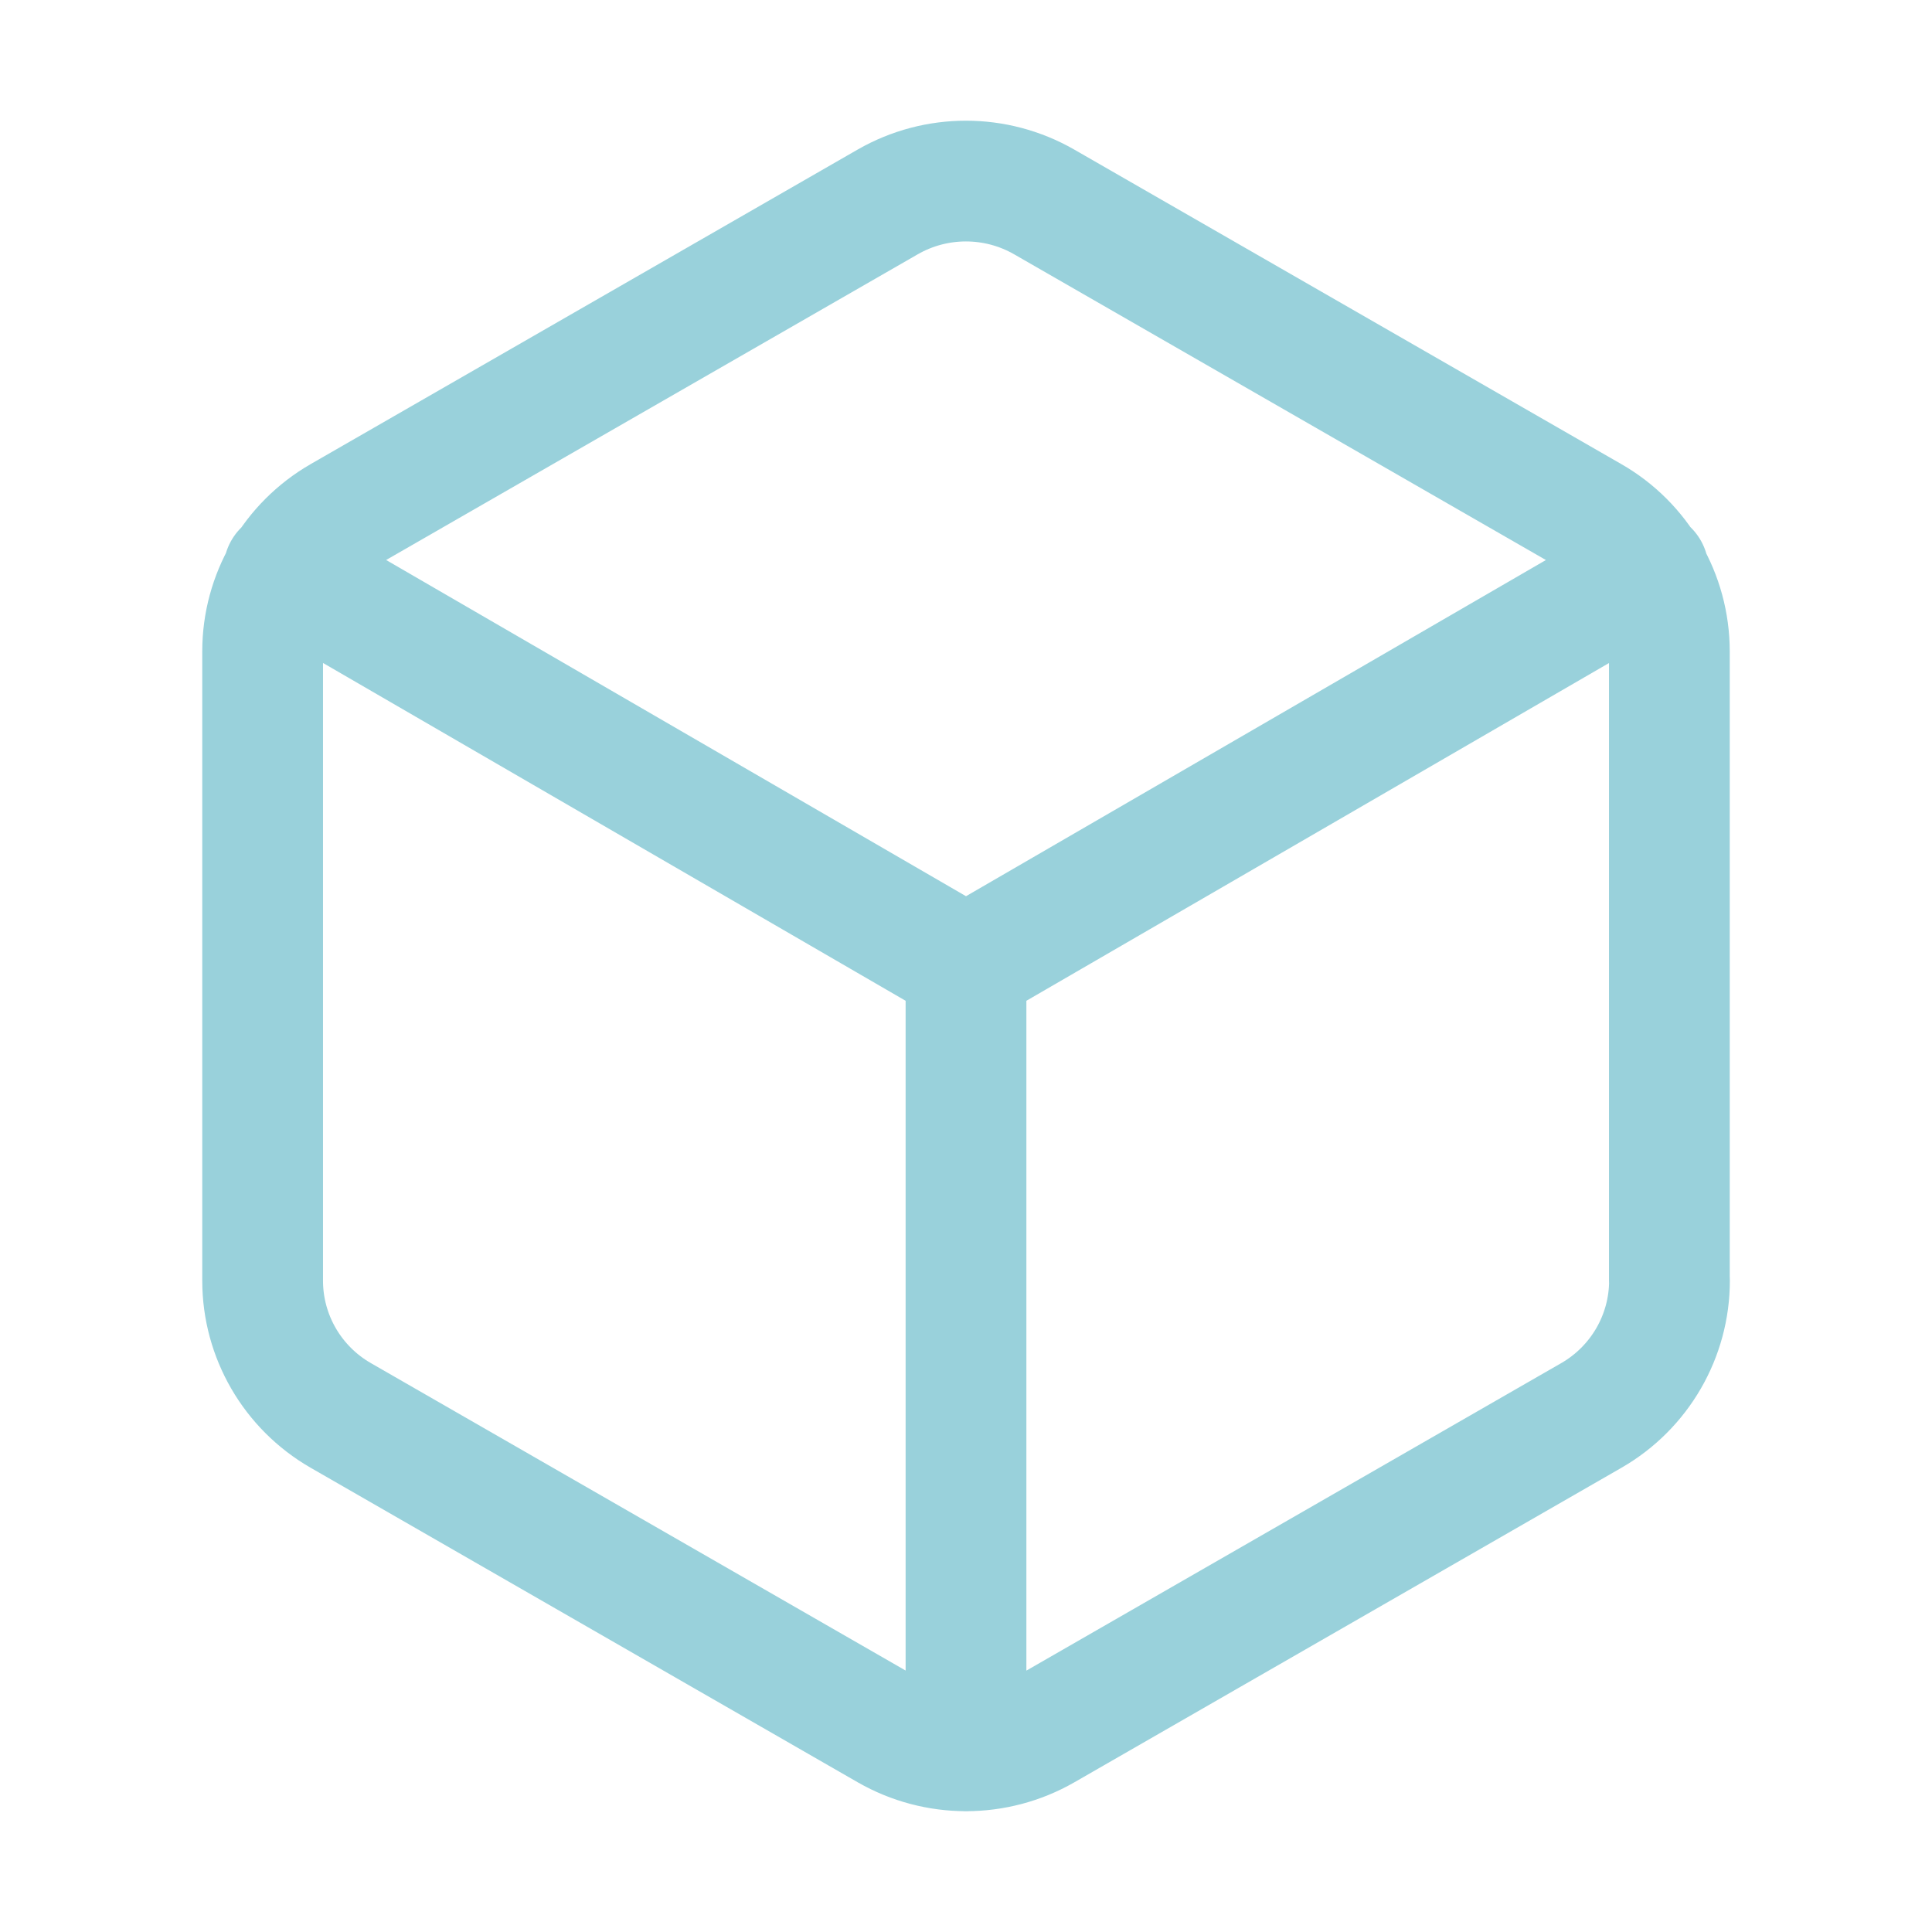
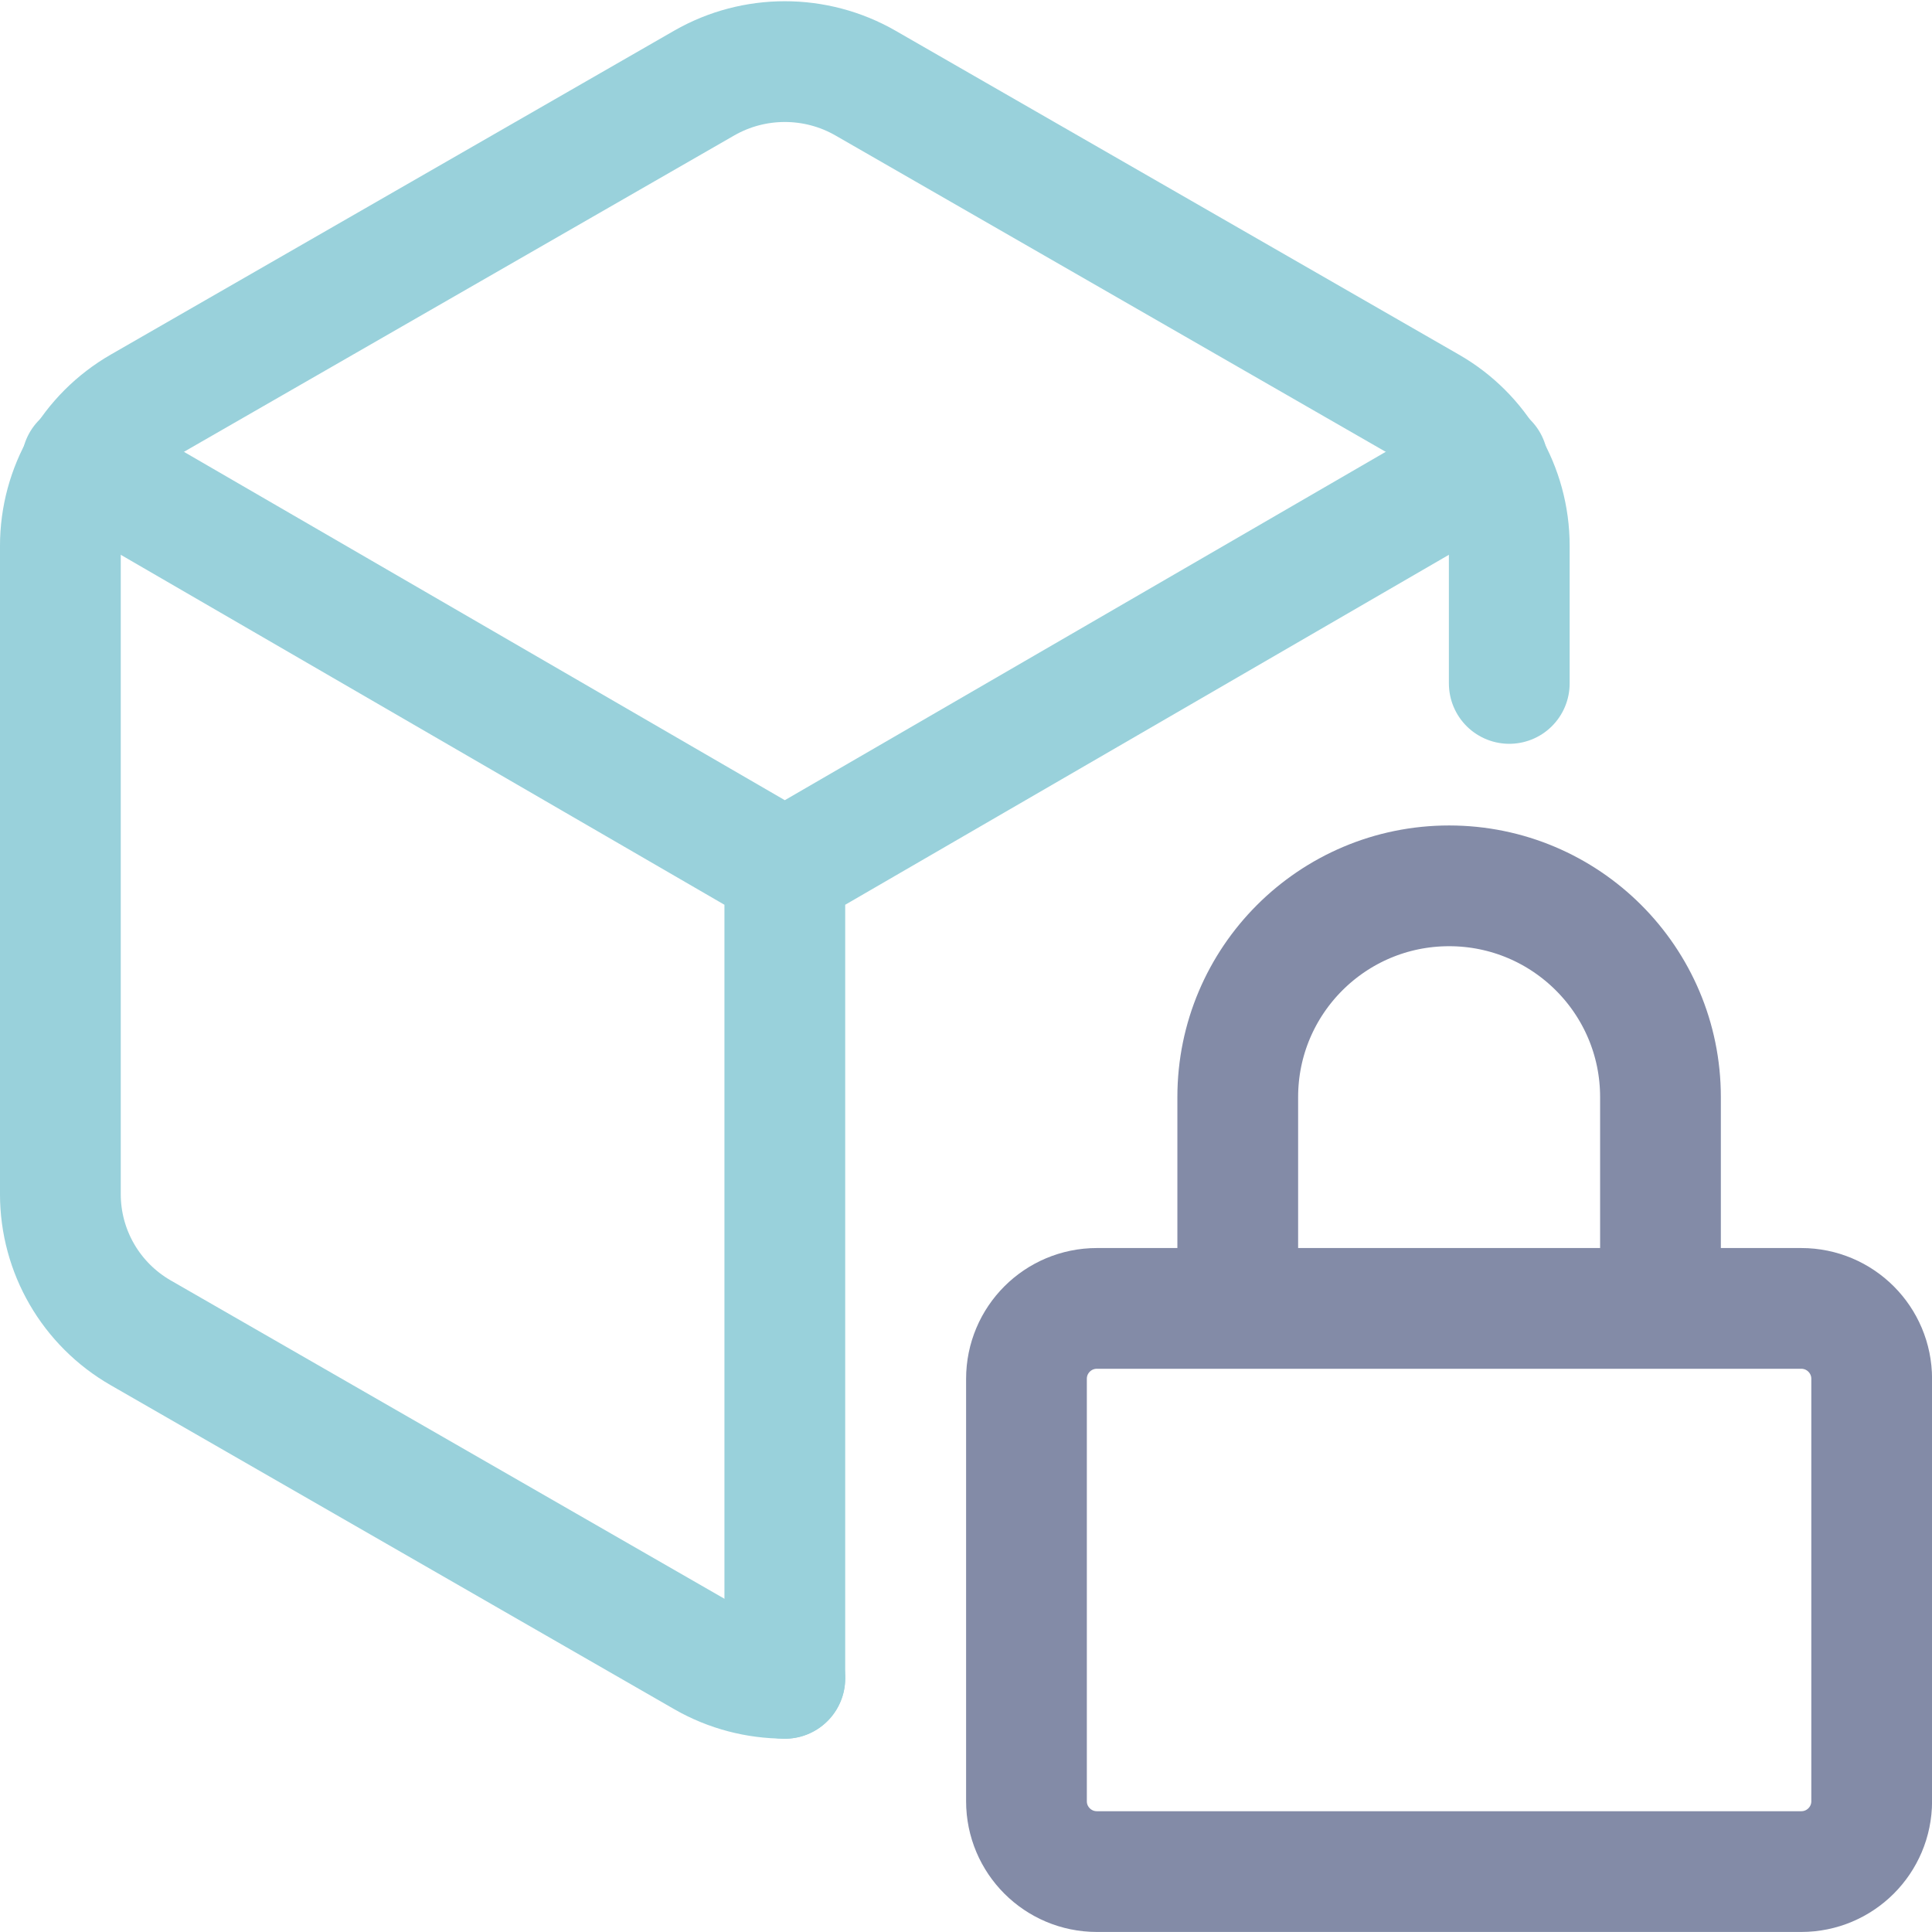
- <svg xmlns="http://www.w3.org/2000/svg" width="16" height="16" viewBox="0 0 16 16">
-   <path fill="none" stroke="#99d1db" stroke-linecap="round" stroke-linejoin="round" d="M 13.825,10.605 V 5.393 A 1.282,1.287 0 0 0 13.178,4.277 L 8.647,1.672 a 1.307,1.313 0 0 0 -1.295,0 L 2.822,4.277 C 2.421,4.508 2.175,4.934 2.175,5.394 v 5.212 c 0,0.461 0.247,0.886 0.647,1.116 l 4.531,2.605 a 1.307,1.313 0 0 0 1.295,0 l 4.531,-2.605 c 0.401,-0.231 0.647,-0.657 0.647,-1.117 M 8,14.5 V 8 m 0,0 5.651,-3.276 m -11.301,0 L 8,8" />
+ <svg xmlns="http://www.w3.org/2000/svg" viewBox="0 0 16 16" width="16" height="16">
+   <g fill="none" fill-rule="evenodd" stroke-linecap="round" stroke-linejoin="round">
+     <g fill-rule="nonzero" stroke-width=".971" transform="translate(-.015 -.005)scale(1.02997)">
+       <path stroke="#99d1db" d="M 8,14.5 V 8 M 8,8 13.651,4.724 M 2.349,4.724 8,8" transform="translate(-1.675 -1)" />
+       <path stroke="#99d1db" d="M13.825,6.5L13.825,5.393C13.825,4.932 13.577,4.505 13.178,4.277L8.647,1.672C8.247,1.443 7.753,1.443 7.353,1.672L2.822,4.277C2.421,4.508 2.175,4.934 2.175,5.394L2.175,10.606C2.175,11.067 2.421,11.492 2.822,11.722L7.353,14.327C7.553,14.442 7.777,14.499 8,14.499" transform="translate(-1.675 -1)" />
+     </g>
+     <path stroke="#838ba7" stroke-width="1.495" d="M12.36,7.104C12.842,7.104 13.232,7.494 13.232,7.976L13.232,13.206C13.232,13.687 12.842,14.077 12.36,14.077L3.639,14.077C3.157,14.077 2.767,13.687 2.767,13.206L2.767,7.976C2.767,7.494 3.157,7.104 3.639,7.104L12.36,7.104ZM5.383,7.104L5.383,4.488C5.383,3.043 6.555,1.872 8,1.872C9.445,1.872 10.617,3.043 10.617,4.488L10.617,7.104" transform="translate(6.65 6.084)scale(.66887)" />
+   </g>
</svg>
